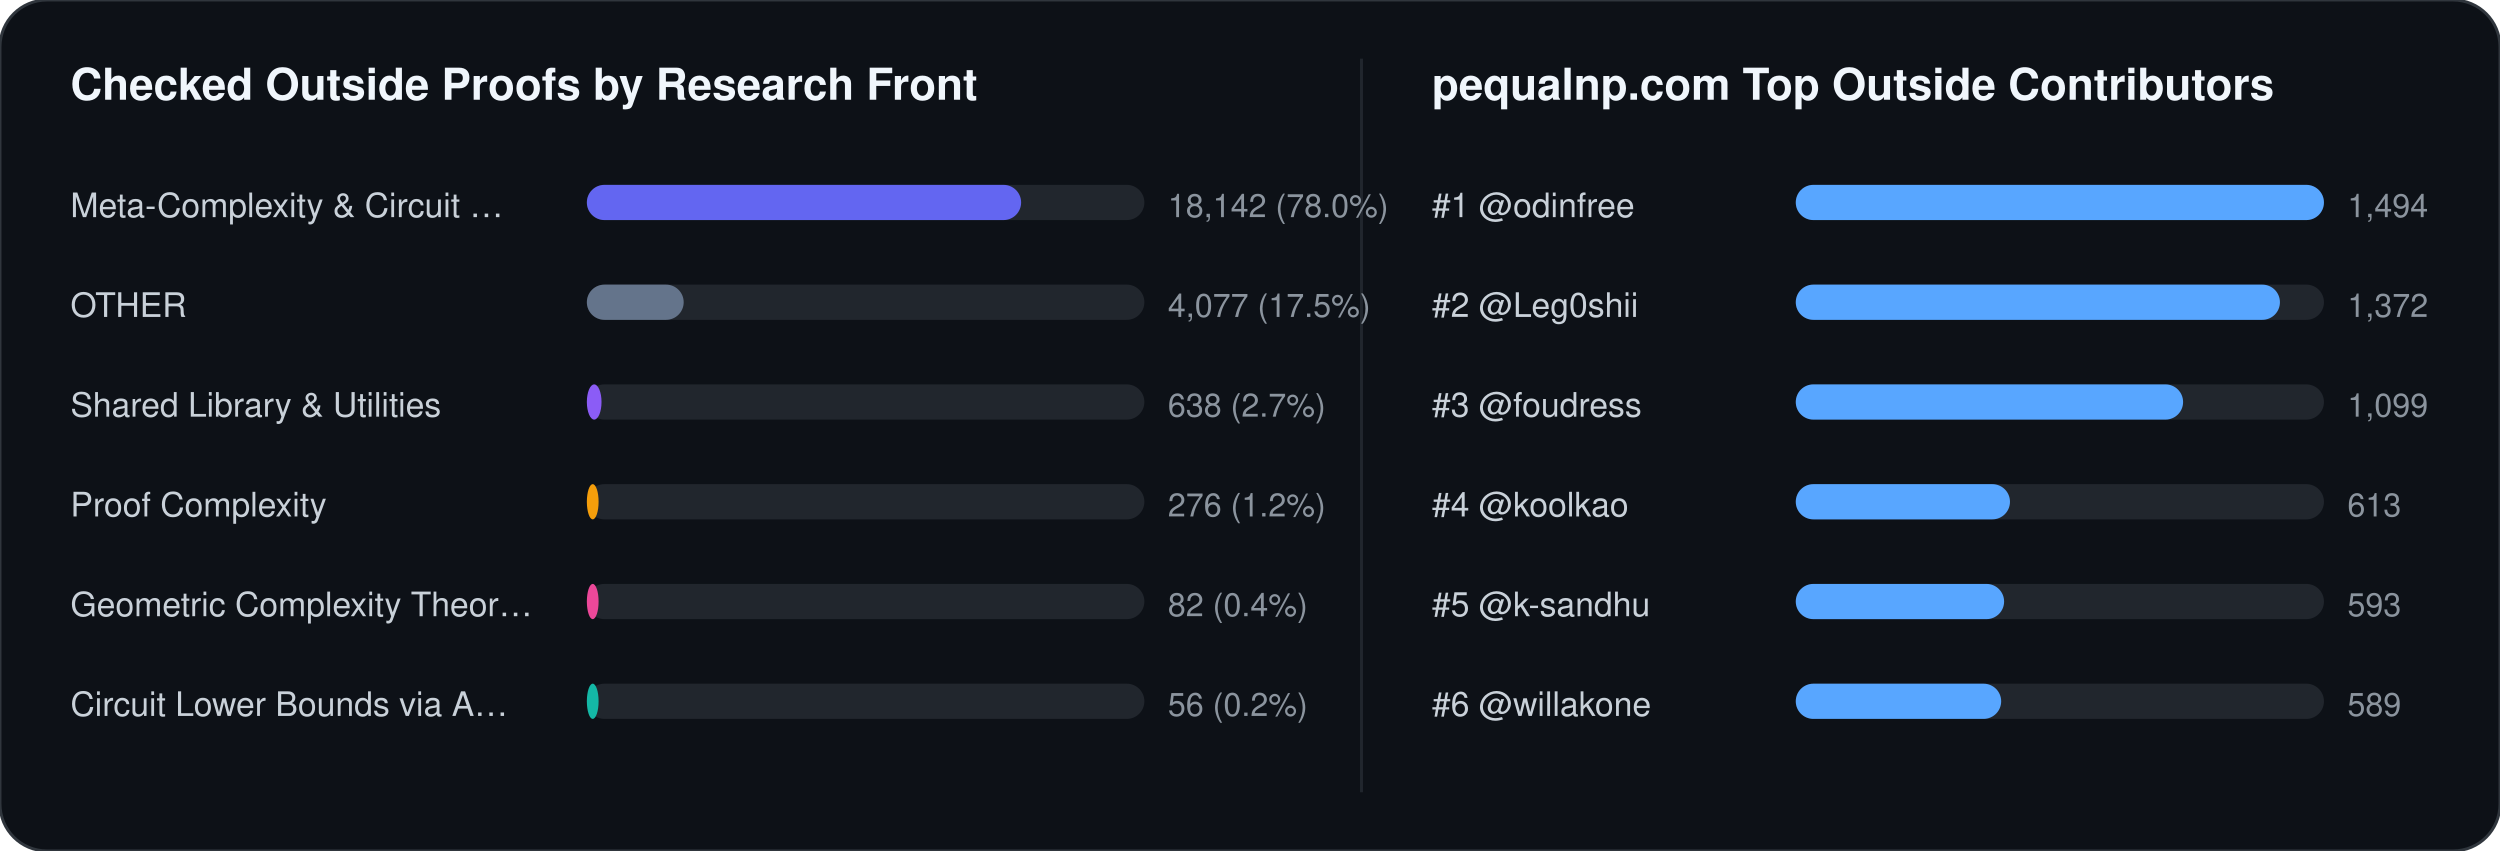
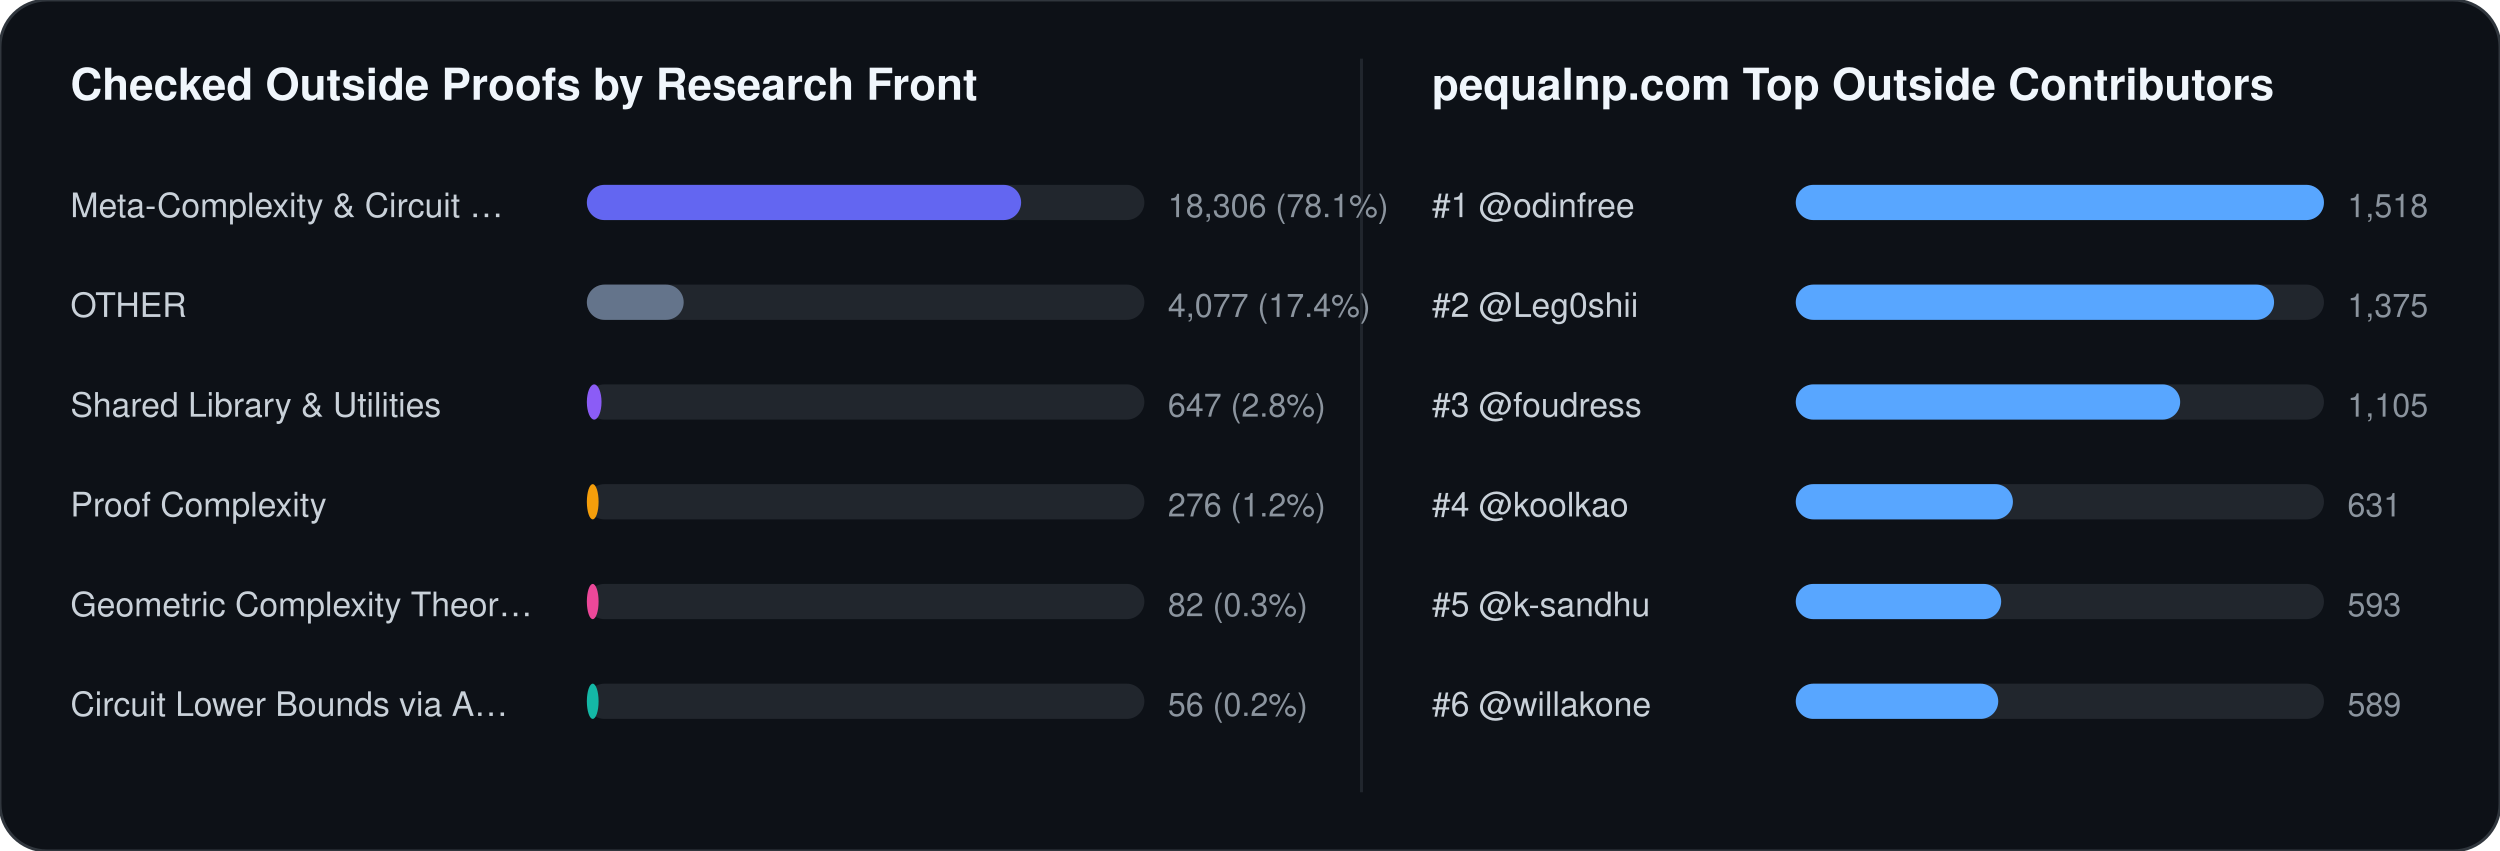
<svg xmlns="http://www.w3.org/2000/svg" width="852" height="290" viewBox="0 0 852 290" font-family="-apple-system,BlinkMacSystemFont,Segoe UI,Helvetica,Arial,sans-serif">
  <rect width="852" height="290" rx="16" fill="#0d1117" stroke="#30363d" stroke-width="1" />
  <text x="24" y="34" fill="#f0f6fc" font-size="15" font-weight="700">Checked Outside Proofs by Research Front</text>
  <line x1="464" y1="20" x2="464" y2="270" stroke="#21262d" stroke-width="1" />
  <text x="488" y="34" fill="#f0f6fc" font-size="15" font-weight="700">pequalnp.com Top Outside Contributors</text>
  <text x="24" y="74" fill="#c9d1d9" font-size="11.5">Meta-Complexity &amp; Circuit …</text>
  <rect x="200" y="63" width="190" height="12" rx="6" fill="#21262d" />
  <rect x="200" y="63" width="148" height="12" rx="6" fill="#6366f1" />
-   <text x="398" y="74" fill="#8b949e" font-size="11">18,142 (78.0%)</text>
+   <text x="398" y="74" fill="#8b949e" font-size="11">18,306 (78.1%)</text>
  <text x="24" y="108" fill="#c9d1d9" font-size="11.5">OTHER</text>
  <rect x="200" y="97" width="190" height="12" rx="6" fill="#21262d" />
  <rect x="200" y="97" width="33" height="12" rx="6" fill="#64748b" />
-   <text x="398" y="108" fill="#8b949e" font-size="11">4,077 (17.5%)</text>
+   <text x="398" y="108" fill="#8b949e" font-size="11">4,077 (17.4%)</text>
  <text x="24" y="142" fill="#c9d1d9" font-size="11.5">Shared Library &amp; Utilities</text>
  <rect x="200" y="131" width="190" height="12" rx="6" fill="#21262d" />
  <rect x="200" y="131" width="5" height="12" rx="6" fill="#8b5cf6" />
-   <text x="398" y="142" fill="#8b949e" font-size="11">638 (2.7%)</text>
+   <text x="398" y="142" fill="#8b949e" font-size="11">647 (2.8%)</text>
  <text x="24" y="176" fill="#c9d1d9" font-size="11.5">Proof Complexity</text>
  <rect x="200" y="165" width="190" height="12" rx="6" fill="#21262d" />
  <rect x="200" y="165" width="4" height="12" rx="6" fill="#f59e0b" />
  <text x="398" y="176" fill="#8b949e" font-size="11">276 (1.2%)</text>
  <text x="24" y="210" fill="#c9d1d9" font-size="11.5">Geometric Complexity Theor…</text>
  <rect x="200" y="199" width="190" height="12" rx="6" fill="#21262d" />
  <rect x="200" y="199" width="4" height="12" rx="6" fill="#ec4899" />
-   <text x="398" y="210" fill="#8b949e" font-size="11">82 (0.4%)</text>
+   <text x="398" y="210" fill="#8b949e" font-size="11">82 (0.3%)</text>
  <text x="24" y="244" fill="#c9d1d9" font-size="11.5">Circuit Lower Bounds via A…</text>
  <rect x="200" y="233" width="190" height="12" rx="6" fill="#21262d" />
  <rect x="200" y="233" width="4" height="12" rx="6" fill="#14b8a6" />
  <text x="398" y="244" fill="#8b949e" font-size="11">56 (0.2%)</text>
  <text x="488" y="74" fill="#c9d1d9" font-size="11.5">#1 @odinfree</text>
  <rect x="612" y="63" width="180" height="12" rx="6" fill="#21262d" />
  <rect x="612" y="63" width="180" height="12" rx="6" fill="#58a6ff" />
-   <text x="800" y="74" fill="#8b949e" font-size="11">1,494</text>
+   <text x="800" y="74" fill="#8b949e" font-size="11">1,518</text>
  <text x="488" y="108" fill="#c9d1d9" font-size="11.5">#2 @Leg0shii</text>
  <rect x="612" y="97" width="180" height="12" rx="6" fill="#21262d" />
-   <rect x="612" y="97" width="165" height="12" rx="6" fill="#58a6ff" />
-   <text x="800" y="108" fill="#8b949e" font-size="11">1,372</text>
+   <rect x="612" y="97" width="163" height="12" rx="6" fill="#58a6ff" />
+   <text x="800" y="108" fill="#8b949e" font-size="11">1,375</text>
  <text x="488" y="142" fill="#c9d1d9" font-size="11.5">#3 @foudress</text>
  <rect x="612" y="131" width="180" height="12" rx="6" fill="#21262d" />
-   <rect x="612" y="131" width="132" height="12" rx="6" fill="#58a6ff" />
-   <text x="800" y="142" fill="#8b949e" font-size="11">1,099</text>
+   <rect x="612" y="131" width="131" height="12" rx="6" fill="#58a6ff" />
+   <text x="800" y="142" fill="#8b949e" font-size="11">1,105</text>
  <text x="488" y="176" fill="#c9d1d9" font-size="11.5">#4 @koolkao</text>
  <rect x="612" y="165" width="180" height="12" rx="6" fill="#21262d" />
-   <rect x="612" y="165" width="73" height="12" rx="6" fill="#58a6ff" />
-   <text x="800" y="176" fill="#8b949e" font-size="11">613</text>
+   <rect x="612" y="165" width="74" height="12" rx="6" fill="#58a6ff" />
+   <text x="800" y="176" fill="#8b949e" font-size="11">631</text>
  <text x="488" y="210" fill="#c9d1d9" font-size="11.5">#5 @k-sandhu</text>
  <rect x="612" y="199" width="180" height="12" rx="6" fill="#21262d" />
-   <rect x="612" y="199" width="71" height="12" rx="6" fill="#58a6ff" />
+   <rect x="612" y="199" width="70" height="12" rx="6" fill="#58a6ff" />
  <text x="800" y="210" fill="#8b949e" font-size="11">593</text>
  <text x="488" y="244" fill="#c9d1d9" font-size="11.5">#6 @willakone</text>
  <rect x="612" y="233" width="180" height="12" rx="6" fill="#21262d" />
-   <rect x="612" y="233" width="70" height="12" rx="6" fill="#58a6ff" />
+   <rect x="612" y="233" width="69" height="12" rx="6" fill="#58a6ff" />
  <text x="800" y="244" fill="#8b949e" font-size="11">589</text>
</svg>
